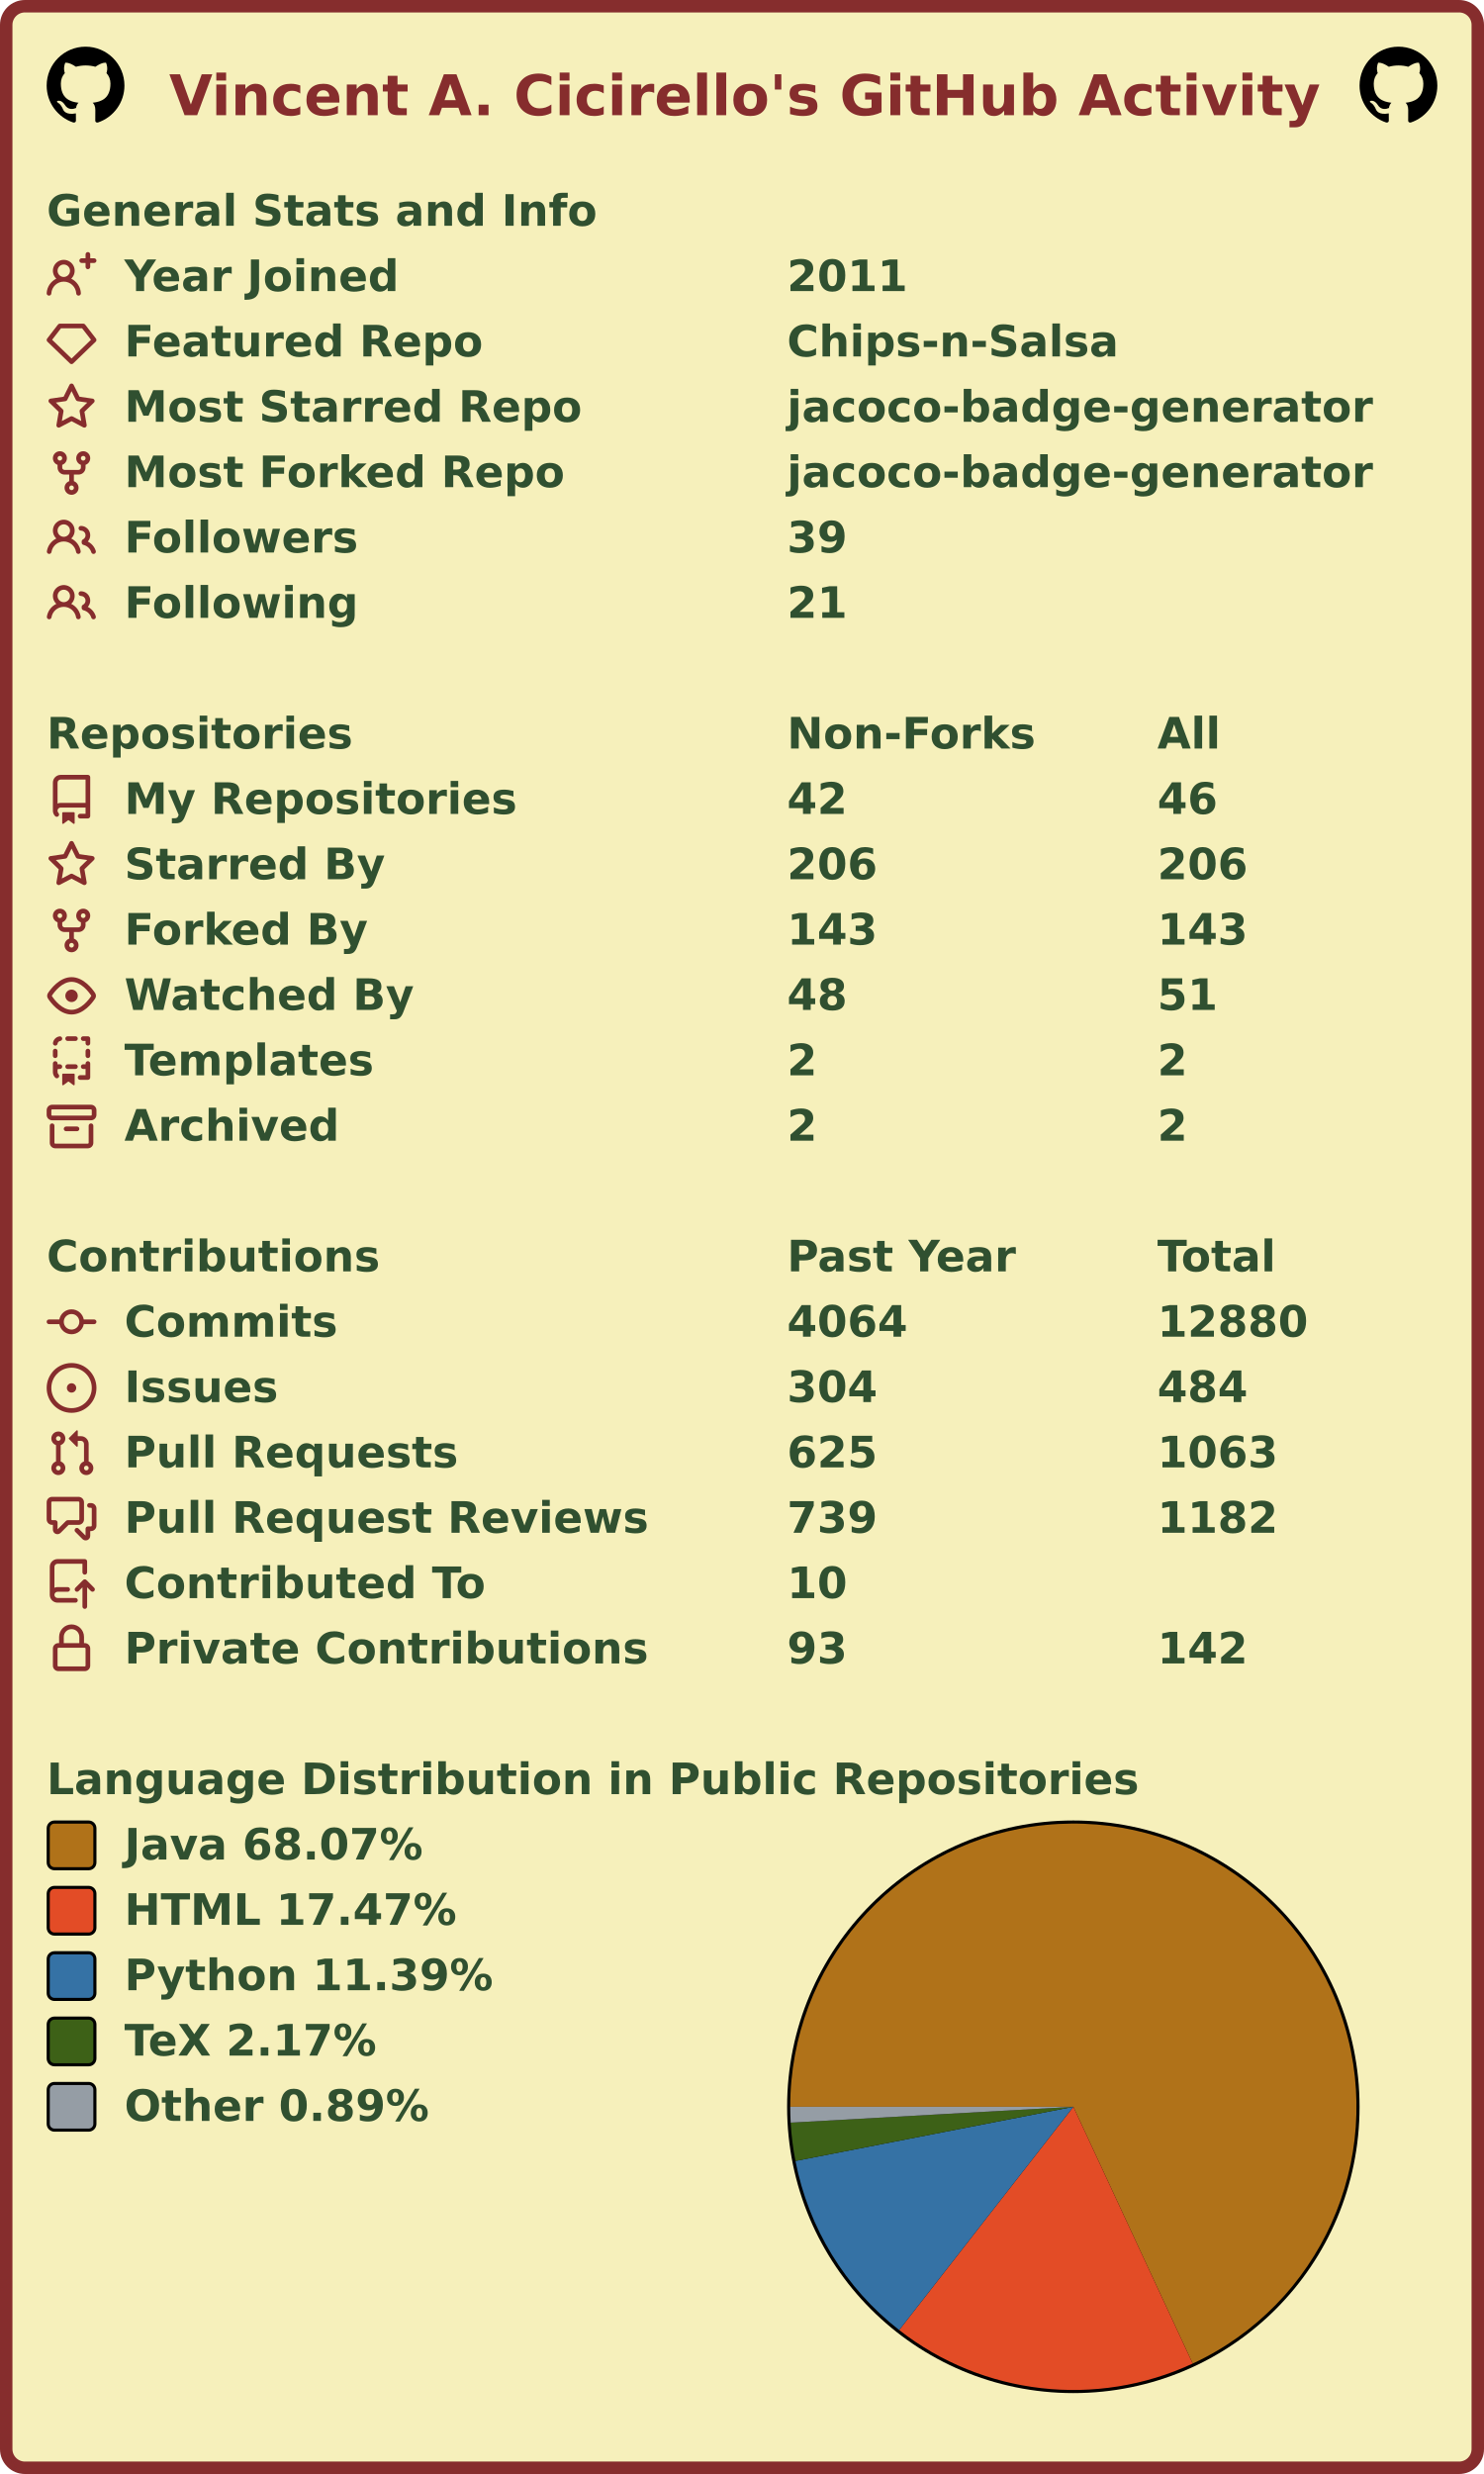
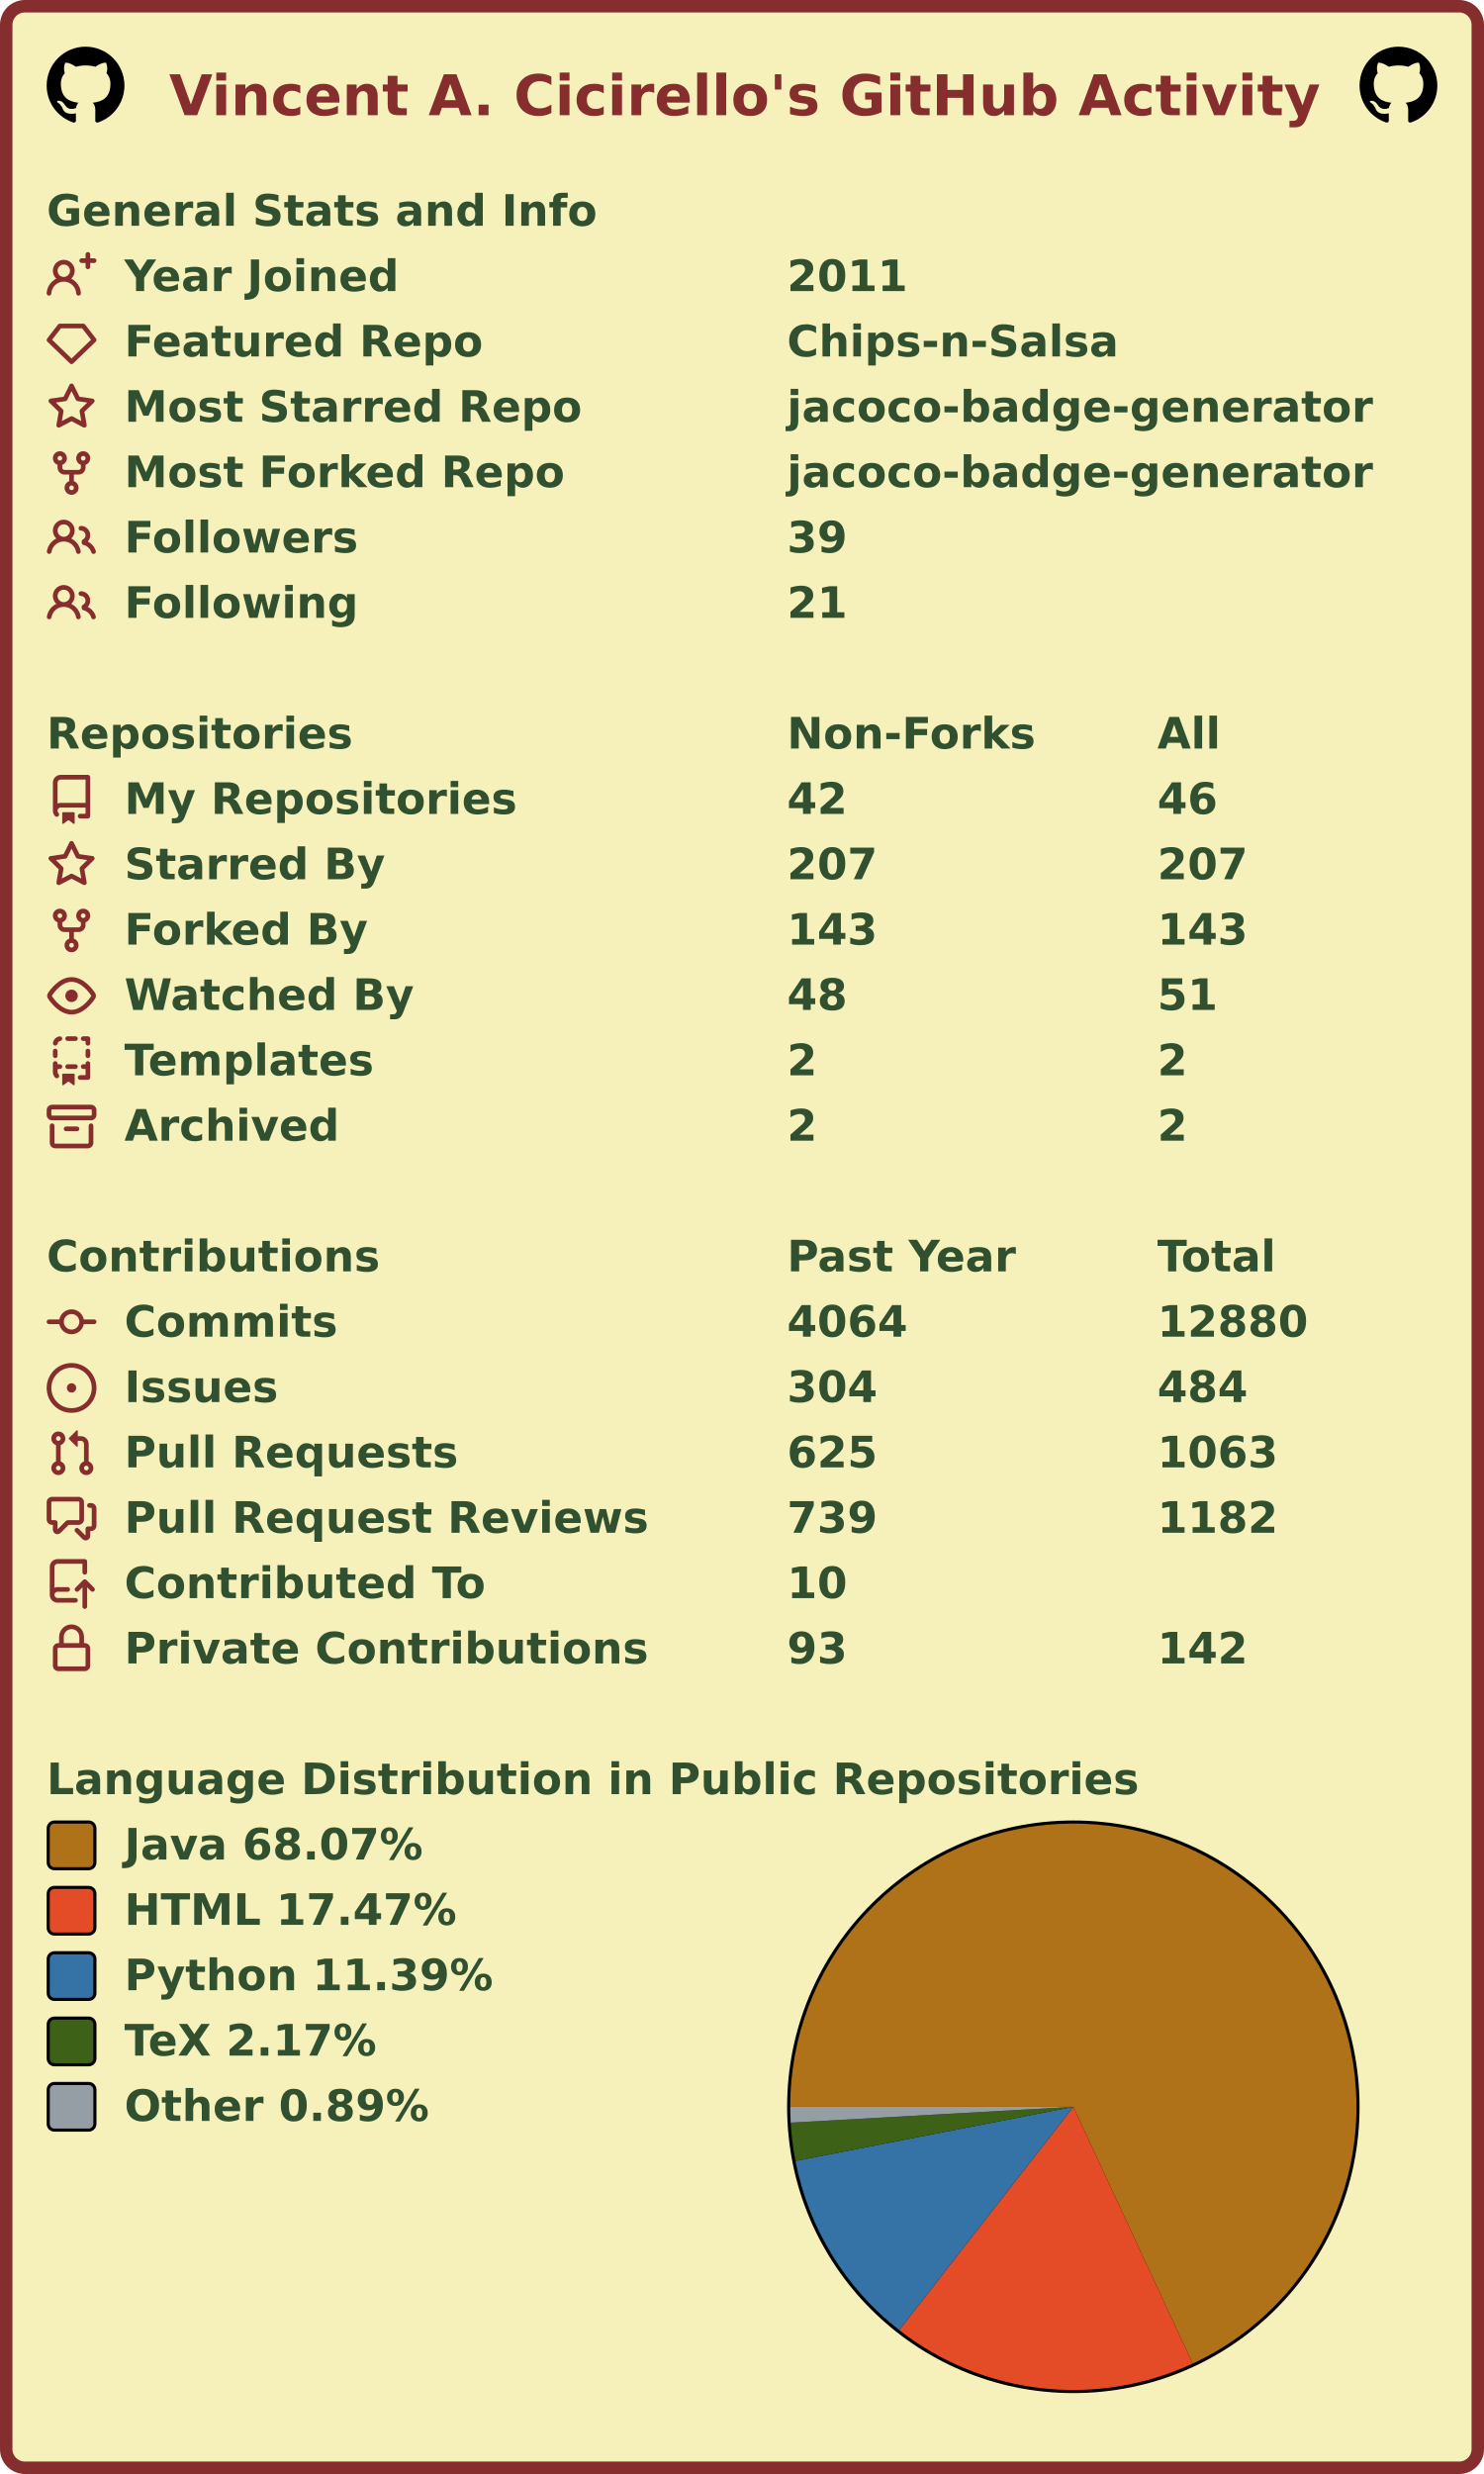
<svg xmlns="http://www.w3.org/2000/svg" width="477" height="795" viewBox="0 0 477 795" lang="en" xml:lang="en">
  <rect x="2" y="2" stroke-width="4" rx="6" width="473" height="791" stroke="#862d2d" fill="#f6f0bb" />
  <g font-weight="600" font-size="110pt" font-family="Verdana,Geneva,DejaVu Sans,sans-serif" text-rendering="geometricPrecision">
    <text x="442" y="301" lengthAdjust="spacingAndGlyphs" textLength="2985" transform="scale(0.123)" fill="#862d2d">Vincent A. Cicirello's GitHub Activity</text>
    <svg x="15" y="15" width="25" height="25" viewBox="0 0 16 16">
      <path fill="#000000" fill-rule="evenodd" d="M8 0C3.58 0 0 3.58 0 8c0 3.54 2.29 6.53 5.47 7.59.4.07.55-.17.55-.38 0-.19-.01-.82-.01-1.49-2.01.37-2.53-.49-2.69-.94-.09-.23-.48-.94-.82-1.13-.28-.15-.68-.52-.01-.53.63-.01 1.08.58 1.23.82.72 1.21 1.87.87 2.33.66.07-.52.28-.87.51-1.07-1.78-.2-3.64-.89-3.64-3.95 0-.87.31-1.59.82-2.15-.08-.2-.36-1.02.08-2.12 0 0 .67-.21 2.2.82.64-.18 1.32-.27 2-.27.68 0 1.36.09 2 .27 1.53-1.04 2.2-.82 2.2-.82.44 1.1.16 1.92.08 2.12.51.56.82 1.27.82 2.15 0 3.07-1.87 3.75-3.65 3.95.29.25.54.73.54 1.48 0 1.07-.01 1.93-.01 2.2 0 .21.15.46.55.38A8.013 8.013 0 0016 8c0-4.42-3.58-8-8-8z" />
    </svg>
    <svg x="437" y="15" width="25" height="25" viewBox="0 0 16 16">
      <path fill="#000000" fill-rule="evenodd" d="M8 0C3.58 0 0 3.58 0 8c0 3.54 2.29 6.53 5.47 7.59.4.07.55-.17.55-.38 0-.19-.01-.82-.01-1.49-2.01.37-2.53-.49-2.69-.94-.09-.23-.48-.94-.82-1.13-.28-.15-.68-.52-.01-.53.63-.01 1.08.58 1.23.82.72 1.21 1.87.87 2.33.66.07-.52.28-.87.51-1.07-1.78-.2-3.64-.89-3.64-3.95 0-.87.31-1.59.82-2.15-.08-.2-.36-1.02.08-2.12 0 0 .67-.21 2.2.82.64-.18 1.32-.27 2-.27.68 0 1.36.09 2 .27 1.53-1.04 2.2-.82 2.2-.82.44 1.1.16 1.92.08 2.12.51.56.82 1.27.82 2.15 0 3.07-1.87 3.75-3.65 3.95.29.25.54.73.54 1.48 0 1.07-.01 1.93-.01 2.2 0 .21.15.46.55.38A8.013 8.013 0 0016 8c0-4.42-3.58-8-8-8z" />
    </svg>
    <g transform="translate(0, 60)" fill="#305030">
      <g transform="translate(15, 0)">
        <g transform="scale(0.095)">
          <text x="0" y="132" textLength="1851" lengthAdjust="spacingAndGlyphs">General Stats and Info</text>
        </g>
      </g>
      <g transform="translate(15, 21)">
        <path fill="#862d2d" fill-rule="evenodd" d="M13.25 0a.75.75 0 01.75.75V2h1.25a.75.75 0 010 1.5H14v1.25a.75.75 0 01-1.5 0V3.5h-1.25a.75.75 0 010-1.5h1.25V.75a.75.75 0 01.75-.75zM5.5 4a2 2 0 100 4 2 2 0 000-4zm2.4 4.548a3.5 3.5 0 10-4.799 0 5.527 5.527 0 00-3.1 4.66.75.75 0 101.498.085A4.01 4.01 0 015.5 9.5a4.01 4.01 0 014.001 3.793.75.75 0 101.498-.086 5.527 5.527 0 00-3.1-4.659z" />
        <g transform="scale(0.095)">
          <text lengthAdjust="spacingAndGlyphs" textLength="932" x="263" y="132">Year Joined</text>
          <text lengthAdjust="spacingAndGlyphs" textLength="420" x="2505" y="132">2011</text>
        </g>
      </g>
      <g transform="translate(15, 42)">
        <path fill="#862d2d" fill-rule="evenodd" d="M3.637 2.291A.75.75 0 014.23 2h7.54a.75.75 0 01.593.291l3.48 4.5a.75.75 0 01-.072.999l-7.25 7a.75.75 0 01-1.042 0l-7.25-7a.75.75 0 01-.072-.999l3.48-4.5zM4.598 3.5L1.754 7.177 8 13.207l6.246-6.03L11.402 3.5H4.598z" />
        <g transform="scale(0.095)">
          <text lengthAdjust="spacingAndGlyphs" textLength="1215" x="263" y="132">Featured Repo</text>
          <text lengthAdjust="spacingAndGlyphs" textLength="1120" x="2505" y="132">Chips-n-Salsa</text>
        </g>
      </g>
      <g transform="translate(15, 63)">
        <path fill="#862d2d" fill-rule="evenodd" d="M8 .25a.75.75 0 01.673.418l1.882 3.815 4.21.612a.75.75 0 01.416 1.279l-3.046 2.97.719 4.192a.75.75 0 01-1.088.791L8 12.347l-3.766 1.98a.75.75 0 01-1.088-.79l.72-4.194L.818 6.374a.75.75 0 01.416-1.28l4.21-.611L7.327.668A.75.75 0 018 .25zm0 2.445L6.615 5.5a.75.75 0 01-.564.41l-3.097.45 2.24 2.184a.75.75 0 01.216.664l-.528 3.084 2.769-1.456a.75.75 0 01.698 0l2.77 1.456-.53-3.084a.75.75 0 01.216-.664l2.24-2.183-3.096-.45a.75.75 0 01-.564-.41L8 2.694v.001z" />
        <g transform="scale(0.095)">
          <text lengthAdjust="spacingAndGlyphs" textLength="1532" x="263" y="132">Most Starred Repo</text>
          <text lengthAdjust="spacingAndGlyphs" textLength="1986" x="2505" y="132">jacoco-badge-generator</text>
        </g>
      </g>
      <g transform="translate(15, 84)">
        <path fill="#862d2d" fill-rule="evenodd" d="M5 3.25a.75.75 0 11-1.5 0 .75.75 0 011.5 0zm0 2.122a2.25 2.25 0 10-1.5 0v.878A2.25 2.25 0 005.75 8.5h1.5v2.128a2.251 2.251 0 101.5 0V8.5h1.5a2.25 2.25 0 002.25-2.25v-.878a2.25 2.25 0 10-1.5 0v.878a.75.75 0 01-.75.75h-4.5A.75.75 0 015 6.25v-.878zm3.75 7.378a.75.75 0 11-1.5 0 .75.75 0 011.5 0zm3-8.75a.75.75 0 100-1.5.75.75 0 000 1.5z" />
        <g transform="scale(0.095)">
          <text lengthAdjust="spacingAndGlyphs" textLength="1485" x="263" y="132">Most Forked Repo</text>
          <text lengthAdjust="spacingAndGlyphs" textLength="1986" x="2505" y="132">jacoco-badge-generator</text>
        </g>
      </g>
      <g transform="translate(15, 105)">
        <path fill="#862d2d" fill-rule="evenodd" d="M5.5 3.5a2 2 0 100 4 2 2 0 000-4zM2 5.5a3.5 3.5 0 115.898 2.549 5.507 5.507 0 013.034 4.084.75.75 0 11-1.482.235 4.001 4.001 0 00-7.9 0 .75.75 0 01-1.482-.236A5.507 5.507 0 013.102 8.05 3.49 3.49 0 012 5.5zM11 4a.75.75 0 100 1.5 1.5 1.5 0 01.666 2.844.75.75 0 00-.416.672v.352a.75.75 0 00.574.73c1.2.289 2.162 1.2 2.522 2.372a.75.75 0 101.434-.44 5.01 5.01 0 00-2.56-3.012A3 3 0 0011 4z" />
        <g transform="scale(0.095)">
          <text lengthAdjust="spacingAndGlyphs" textLength="778" x="263" y="132">Followers</text>
          <text lengthAdjust="spacingAndGlyphs" textLength="210" x="2505" y="132">39</text>
        </g>
      </g>
      <g transform="translate(15, 126)">
        <path fill="#862d2d" fill-rule="evenodd" d="M5.5 3.5a2 2 0 100 4 2 2 0 000-4zM2 5.5a3.5 3.5 0 115.898 2.549 5.507 5.507 0 013.034 4.084.75.75 0 11-1.482.235 4.001 4.001 0 00-7.9 0 .75.75 0 01-1.482-.236A5.507 5.507 0 013.102 8.05 3.49 3.49 0 012 5.5zM11 4a.75.75 0 100 1.5 1.5 1.5 0 01.666 2.844.75.75 0 00-.416.672v.352a.75.75 0 00.574.73c1.2.289 2.162 1.2 2.522 2.372a.75.75 0 101.434-.44 5.01 5.01 0 00-2.56-3.012A3 3 0 0011 4z" />
        <g transform="scale(0.095)">
          <text lengthAdjust="spacingAndGlyphs" textLength="780" x="263" y="132">Following</text>
          <text lengthAdjust="spacingAndGlyphs" textLength="210" x="2505" y="132">21</text>
        </g>
      </g>
    </g>
    <g transform="translate(0, 228)" fill="#305030">
      <g transform="translate(15, 0)">
        <g transform="scale(0.095)">
          <text x="0" y="132" textLength="1020" lengthAdjust="spacingAndGlyphs">Repositories</text>
          <text x="2505" y="132" textLength="832" lengthAdjust="spacingAndGlyphs">Non-Forks</text>
          <text x="3758" y="132" textLength="206" lengthAdjust="spacingAndGlyphs">All</text>
        </g>
      </g>
      <g transform="translate(15, 21)">
        <path fill="#862d2d" fill-rule="evenodd" d="M2 2.5A2.5 2.5 0 014.5 0h8.75a.75.75 0 01.75.75v12.5a.75.75 0 01-.75.75h-2.5a.75.75 0 110-1.5h1.75v-2h-8a1 1 0 00-.714 1.7.75.75 0 01-1.072 1.05A2.495 2.495 0 012 11.5v-9zm10.5-1V9h-8c-.356 0-.694.074-1 .208V2.5a1 1 0 011-1h8zM5 12.25v3.25a.25.25 0 00.4.2l1.45-1.087a.25.25 0 01.3 0L8.6 15.7a.25.25 0 00.4-.2v-3.25a.25.25 0 00-.25-.25h-3.5a.25.25 0 00-.25.25z" />
        <g transform="scale(0.095)">
          <text lengthAdjust="spacingAndGlyphs" textLength="1312" x="263" y="132">My Repositories</text>
          <text lengthAdjust="spacingAndGlyphs" textLength="210" x="2505" y="132">42</text>
          <text lengthAdjust="spacingAndGlyphs" textLength="210" x="3758" y="132">46</text>
        </g>
      </g>
      <g transform="translate(15, 42)">
        <path fill="#862d2d" fill-rule="evenodd" d="M8 .25a.75.75 0 01.673.418l1.882 3.815 4.21.612a.75.75 0 01.416 1.279l-3.046 2.97.719 4.192a.75.75 0 01-1.088.791L8 12.347l-3.766 1.98a.75.75 0 01-1.088-.79l.72-4.194L.818 6.374a.75.75 0 01.416-1.28l4.21-.611L7.327.668A.75.75 0 018 .25zm0 2.445L6.615 5.5a.75.75 0 01-.564.41l-3.097.45 2.24 2.184a.75.75 0 01.216.664l-.528 3.084 2.769-1.456a.75.75 0 01.698 0l2.77 1.456-.53-3.084a.75.75 0 01.216-.664l2.24-2.183-3.096-.45a.75.75 0 01-.564-.41L8 2.694v.001z" />
        <g transform="scale(0.095)">
          <text lengthAdjust="spacingAndGlyphs" textLength="874" x="263" y="132">Starred By</text>
-           <text lengthAdjust="spacingAndGlyphs" textLength="315" x="2505" y="132">206</text>
-           <text lengthAdjust="spacingAndGlyphs" textLength="315" x="3758" y="132">206</text>
+           <text lengthAdjust="spacingAndGlyphs" textLength="315" x="2505" y="132">207</text>
+           <text lengthAdjust="spacingAndGlyphs" textLength="315" x="3758" y="132">207</text>
        </g>
      </g>
      <g transform="translate(15, 63)">
        <path fill="#862d2d" fill-rule="evenodd" d="M5 3.25a.75.75 0 11-1.5 0 .75.75 0 011.5 0zm0 2.122a2.25 2.25 0 10-1.5 0v.878A2.25 2.25 0 005.75 8.5h1.5v2.128a2.251 2.251 0 101.5 0V8.5h1.5a2.25 2.25 0 002.25-2.25v-.878a2.25 2.25 0 10-1.5 0v.878a.75.75 0 01-.75.75h-4.5A.75.75 0 015 6.25v-.878zm3.75 7.378a.75.75 0 11-1.5 0 .75.75 0 011.5 0zm3-8.75a.75.75 0 100-1.5.75.75 0 000 1.5z" />
        <g transform="scale(0.095)">
          <text lengthAdjust="spacingAndGlyphs" textLength="828" x="263" y="132">Forked By</text>
          <text lengthAdjust="spacingAndGlyphs" textLength="315" x="2505" y="132">143</text>
          <text lengthAdjust="spacingAndGlyphs" textLength="315" x="3758" y="132">143</text>
        </g>
      </g>
      <g transform="translate(15, 84)">
        <path fill="#862d2d" fill-rule="evenodd" d="M1.679 7.932c.412-.621 1.242-1.75 2.366-2.717C5.175 4.242 6.527 3.5 8 3.5c1.473 0 2.824.742 3.955 1.715 1.124.967 1.954 2.096 2.366 2.717a.119.119 0 010 .136c-.412.621-1.242 1.75-2.366 2.717C10.825 11.758 9.473 12.5 8 12.5c-1.473 0-2.824-.742-3.955-1.715C2.92 9.818 2.09 8.69 1.679 8.068a.119.119 0 010-.136zM8 2c-1.981 0-3.67.992-4.933 2.078C1.797 5.169.88 6.423.43 7.1a1.619 1.619 0 000 1.798c.45.678 1.367 1.932 2.637 3.024C4.329 13.008 6.019 14 8 14c1.981 0 3.67-.992 4.933-2.078 1.27-1.091 2.187-2.345 2.637-3.023a1.619 1.619 0 000-1.798c-.45-.678-1.367-1.932-2.637-3.023C11.671 2.992 9.981 2 8 2zm0 8a2 2 0 100-4 2 2 0 000 4z" />
        <g transform="scale(0.095)">
          <text lengthAdjust="spacingAndGlyphs" textLength="993" x="263" y="132">Watched By</text>
          <text lengthAdjust="spacingAndGlyphs" textLength="210" x="2505" y="132">48</text>
          <text lengthAdjust="spacingAndGlyphs" textLength="210" x="3758" y="132">51</text>
        </g>
      </g>
      <g transform="translate(15, 105)">
        <path fill="#862d2d" fill-rule="evenodd" d="M6 .75A.75.75 0 016.75 0h2.5a.75.75 0 010 1.5h-2.5A.75.75 0 016 .75zm5 0a.75.75 0 01.75-.75h1.5a.75.75 0 01.75.75v1.5a.75.75 0 01-1.5 0V1.5h-.75A.75.75 0 0111 .75zM4.992.662a.75.75 0 01-.636.848c-.436.063-.783.41-.846.846a.75.75 0 01-1.485-.212A2.501 2.501 0 014.144.025a.75.75 0 01.848.637zM2.75 4a.75.75 0 01.75.75v1.5a.75.75 0 01-1.5 0v-1.5A.75.75 0 012.75 4zm10.5 0a.75.75 0 01.75.75v1.5a.75.75 0 01-1.5 0v-1.5a.75.75 0 01.75-.75zM2.75 8a.75.75 0 01.75.75v.268A1.72 1.72 0 013.75 9h.5a.75.75 0 010 1.5h-.5a.25.25 0 00-.25.25v.75c0 .28.114.532.3.714a.75.75 0 01-1.05 1.072A2.495 2.495 0 012 11.5V8.75A.75.75 0 012.75 8zm10.5 0a.75.75 0 01.75.75v4.5a.75.75 0 01-.75.75h-2.5a.75.75 0 010-1.5h1.75v-2h-.75a.75.75 0 010-1.5h.75v-.25a.75.75 0 01.75-.75zM6 9.75A.75.75 0 016.75 9h2.5a.75.75 0 010 1.5h-2.5A.75.75 0 016 9.75zm-1 2.5v3.25a.25.25 0 00.4.2l1.45-1.087a.25.25 0 01.3 0L8.6 15.7a.25.25 0 00.4-.2v-3.25a.25.25 0 00-.25-.25h-3.5a.25.25 0 00-.25.25z" />
        <g transform="scale(0.095)">
          <text lengthAdjust="spacingAndGlyphs" textLength="868" x="263" y="132">Templates</text>
          <text lengthAdjust="spacingAndGlyphs" textLength="105" x="2505" y="132">2</text>
          <text lengthAdjust="spacingAndGlyphs" textLength="105" x="3758" y="132">2</text>
        </g>
      </g>
      <g transform="translate(15, 126)">
        <path fill="#862d2d" fill-rule="evenodd" d="M1.75 2.5a.25.25 0 00-.25.25v1.5c0 .138.112.25.25.25h12.5a.25.25 0 00.25-.25v-1.5a.25.25 0 00-.25-.25H1.75zM0 2.75C0 1.784.784 1 1.75 1h12.5c.966 0 1.75.784 1.75 1.75v1.5A1.75 1.75 0 0114.25 6H1.75A1.75 1.75 0 010 4.25v-1.5zM1.75 7a.75.75 0 01.75.75v5.5c0 .138.112.25.25.25h10.5a.25.25 0 00.25-.25v-5.5a.75.75 0 111.5 0v5.5A1.75 1.75 0 0113.25 15H2.75A1.75 1.75 0 011 13.25v-5.5A.75.75 0 011.75 7zm4.5 1a.75.75 0 000 1.5h3.5a.75.75 0 100-1.5h-3.5z" />
        <g transform="scale(0.095)">
          <text lengthAdjust="spacingAndGlyphs" textLength="726" x="263" y="132">Archived</text>
          <text lengthAdjust="spacingAndGlyphs" textLength="105" x="2505" y="132">2</text>
          <text lengthAdjust="spacingAndGlyphs" textLength="105" x="3758" y="132">2</text>
        </g>
      </g>
    </g>
    <g transform="translate(0, 396)" fill="#305030">
      <g transform="translate(15, 0)">
        <g transform="scale(0.095)">
          <text x="0" y="132" textLength="1112" lengthAdjust="spacingAndGlyphs">Contributions</text>
          <text x="2505" y="132" textLength="774" lengthAdjust="spacingAndGlyphs">Past Year</text>
          <text x="3758" y="132" textLength="414" lengthAdjust="spacingAndGlyphs">Total</text>
        </g>
      </g>
      <g transform="translate(15, 21)">
        <path fill="#862d2d" fill-rule="evenodd" d="M10.5 7.75a2.5 2.5 0 11-5 0 2.5 2.5 0 015 0zm1.43.75a4.002 4.002 0 01-7.86 0H.75a.75.75 0 110-1.5h3.32a4.001 4.001 0 017.86 0h3.32a.75.75 0 110 1.5h-3.32z" />
        <g transform="scale(0.095)">
          <text lengthAdjust="spacingAndGlyphs" textLength="734" x="263" y="132">Commits</text>
          <text lengthAdjust="spacingAndGlyphs" textLength="420" x="2505" y="132">4064</text>
          <text lengthAdjust="spacingAndGlyphs" textLength="525" x="3758" y="132">12880</text>
        </g>
      </g>
      <g transform="translate(15, 42)">
        <path fill="#862d2d" d="M8 9.5a1.5 1.5 0 100-3 1.5 1.5 0 000 3z" />
        <path fill="#862d2d" fill-rule="evenodd" d="M8 0a8 8 0 100 16A8 8 0 008 0zM1.5 8a6.5 6.5 0 1113 0 6.5 6.5 0 01-13 0z" />
        <g transform="scale(0.095)">
          <text lengthAdjust="spacingAndGlyphs" textLength="512" x="263" y="132">Issues</text>
          <text lengthAdjust="spacingAndGlyphs" textLength="315" x="2505" y="132">304</text>
          <text lengthAdjust="spacingAndGlyphs" textLength="315" x="3758" y="132">484</text>
        </g>
      </g>
      <g transform="translate(15, 63)">
        <path fill="#862d2d" fill-rule="evenodd" d="M7.177 3.073L9.573.677A.25.25 0 0110 .854v4.792a.25.25 0 01-.427.177L7.177 3.427a.25.25 0 010-.354zM3.75 2.5a.75.75 0 100 1.5.75.75 0 000-1.5zm-2.25.75a2.25 2.25 0 113 2.122v5.256a2.251 2.251 0 11-1.5 0V5.372A2.25 2.25 0 011.5 3.25zM11 2.5h-1V4h1a1 1 0 011 1v5.628a2.251 2.251 0 101.5 0V5A2.5 2.5 0 0011 2.5zm1 10.25a.75.75 0 111.5 0 .75.75 0 01-1.5 0zM3.75 12a.75.75 0 100 1.5.75.75 0 000-1.5z" />
        <g transform="scale(0.095)">
          <text lengthAdjust="spacingAndGlyphs" textLength="1113" x="263" y="132">Pull Requests</text>
          <text lengthAdjust="spacingAndGlyphs" textLength="315" x="2505" y="132">625</text>
          <text lengthAdjust="spacingAndGlyphs" textLength="420" x="3758" y="132">1063</text>
        </g>
      </g>
      <g transform="translate(15, 84)">
        <path fill="#862d2d" fill-rule="evenodd" d="M1.5 2.75a.25.25 0 01.25-.25h8.5a.25.25 0 01.25.25v5.5a.25.25 0 01-.25.25h-3.5a.75.75 0 00-.53.22L3.5 11.44V9.25a.75.75 0 00-.75-.75h-1a.25.25 0 01-.25-.25v-5.5zM1.75 1A1.75 1.75 0 000 2.75v5.5C0 9.216.784 10 1.75 10H2v1.543a1.457 1.457 0 002.487 1.03L7.061 10h3.189A1.75 1.75 0 0012 8.25v-5.5A1.75 1.75 0 0010.25 1h-8.5zM14.5 4.75a.25.25 0 00-.25-.25h-.5a.75.75 0 110-1.5h.5c.966 0 1.75.784 1.75 1.75v5.5A1.75 1.75 0 0114.25 12H14v1.543a1.457 1.457 0 01-2.487 1.03L9.22 12.28a.75.75 0 111.06-1.06l2.22 2.22v-2.19a.75.75 0 01.75-.75h1a.25.25 0 00.25-.25v-5.5z" />
        <g transform="scale(0.095)">
          <text lengthAdjust="spacingAndGlyphs" textLength="1762" x="263" y="132">Pull Request Reviews</text>
          <text lengthAdjust="spacingAndGlyphs" textLength="315" x="2505" y="132">739</text>
          <text lengthAdjust="spacingAndGlyphs" textLength="420" x="3758" y="132">1182</text>
        </g>
      </g>
      <g transform="translate(15, 105)">
        <path fill="#862d2d" fill-rule="evenodd" d="M1 2.5A2.5 2.5 0 013.5 0h8.75a.75.75 0 01.75.75v3.5a.75.75 0 01-1.5 0V1.5h-8a1 1 0 00-1 1v6.708A2.492 2.492 0 013.5 9h3.25a.75.75 0 010 1.5H3.5a1 1 0 100 2h5.75a.75.75 0 010 1.5H3.5A2.5 2.5 0 011 11.5v-9zm13.23 7.79a.75.75 0 001.06-1.06l-2.505-2.505a.75.75 0 00-1.06 0L9.22 9.229a.75.75 0 001.06 1.061l1.225-1.224v6.184a.75.75 0 001.5 0V9.066l1.224 1.224z" />
        <g transform="scale(0.095)">
          <text lengthAdjust="spacingAndGlyphs" textLength="1234" x="263" y="132">Contributed To</text>
          <text lengthAdjust="spacingAndGlyphs" textLength="210" x="2505" y="132">10</text>
        </g>
      </g>
      <g transform="translate(15, 126)">
        <path fill="#862d2d" fill-rule="evenodd" d="M4 4v2h-.25A1.75 1.75 0 002 7.75v5.5c0 .966.784 1.75 1.75 1.75h8.5A1.75 1.75 0 0014 13.25v-5.5A1.75 1.75 0 0012.25 6H12V4a4 4 0 10-8 0zm6.5 2V4a2.5 2.5 0 00-5 0v2h5zM12 7.5h.25a.25.25 0 01.25.25v5.5a.25.25 0 01-.25.25h-8.5a.25.25 0 01-.25-.25v-5.5a.25.25 0 01.25-.25H12z" />
        <g transform="scale(0.095)">
          <text lengthAdjust="spacingAndGlyphs" textLength="1742" x="263" y="132">Private Contributions</text>
          <text lengthAdjust="spacingAndGlyphs" textLength="210" x="2505" y="132">93</text>
          <text lengthAdjust="spacingAndGlyphs" textLength="315" x="3758" y="132">142</text>
        </g>
      </g>
    </g>
    <g transform="translate(0, 564)" fill="#305030">
      <g transform="translate(15, 0)">
        <g transform="scale(0.095)">
          <text x="0" y="132" textLength="3652" lengthAdjust="spacingAndGlyphs">Language Distribution in Public Repositories</text>
        </g>
      </g>
      <g transform="translate(253, 21)">
        <circle cx="92" cy="92" r="92" fill="#000000" />
      </g>
      <g transform="translate(254, 22)">
        <g>
          <path fill-rule="evenodd" fill="#b07219" d="M 0.0,91 A 91 91 0 1 1 129.367 173.517 L 91,91 Z" />
          <path fill-rule="evenodd" fill="#e34c26" d="M 129.367,173.517 A 91 91 0 0 1 35.022 162.746 L 91,91 Z" />
          <path fill-rule="evenodd" fill="#3572A5" d="M 35.022,162.746 A 91 91 0 0 1 1.68 108.405 L 91,91 Z" />
          <path fill-rule="evenodd" fill="#3D6117" d="M 1.68,108.405 A 91 91 0 0 1 0.143 96.094 L 91,91 Z" />
          <path fill-rule="evenodd" fill="#959da5" d="M 0.143,96.094 A 91 91 0 0 1 0.0 91 L 91,91 Z" />
          <animateTransform attributeName="transform" attributeType="XML" type="rotate" from="0 91 91" to="360 91 91" dur="10s" repeatCount="indefinite" />
        </g>
      </g>
      <g transform="translate(15, 21)">
        <rect x="0.5" y="0.5" rx="2" width="15" height="15" fill="#b07219" stroke-width="1" stroke="#000000" />
        <text transform="scale(0.095)" x="263" y="132" textLength="1038" lengthAdjust="spacingAndGlyphs">Java 68.07%</text>
      </g>
      <g transform="translate(15, 42)">
        <rect x="0.5" y="0.5" rx="2" width="15" height="15" fill="#e34c26" stroke-width="1" stroke="#000000" />
        <text transform="scale(0.095)" x="263" y="132" textLength="1142" lengthAdjust="spacingAndGlyphs">HTML 17.47%</text>
      </g>
      <g transform="translate(15, 63)">
        <rect x="0.5" y="0.5" rx="2" width="15" height="15" fill="#3572A5" stroke-width="1" stroke="#000000" />
        <text transform="scale(0.095)" x="263" y="132" textLength="1254" lengthAdjust="spacingAndGlyphs">Python 11.39%</text>
      </g>
      <g transform="translate(15, 84)">
        <rect x="0.5" y="0.5" rx="2" width="15" height="15" fill="#3D6117" stroke-width="1" stroke="#000000" />
        <text transform="scale(0.095)" x="263" y="132" textLength="894" lengthAdjust="spacingAndGlyphs">TeX 2.17%</text>
      </g>
      <g transform="translate(15, 105)">
        <rect x="0.5" y="0.5" rx="2" width="15" height="15" fill="#959da5" stroke-width="1" stroke="#000000" />
        <text transform="scale(0.095)" x="263" y="132" textLength="1047" lengthAdjust="spacingAndGlyphs">Other 0.89%</text>
      </g>
    </g>
  </g>
</svg>
